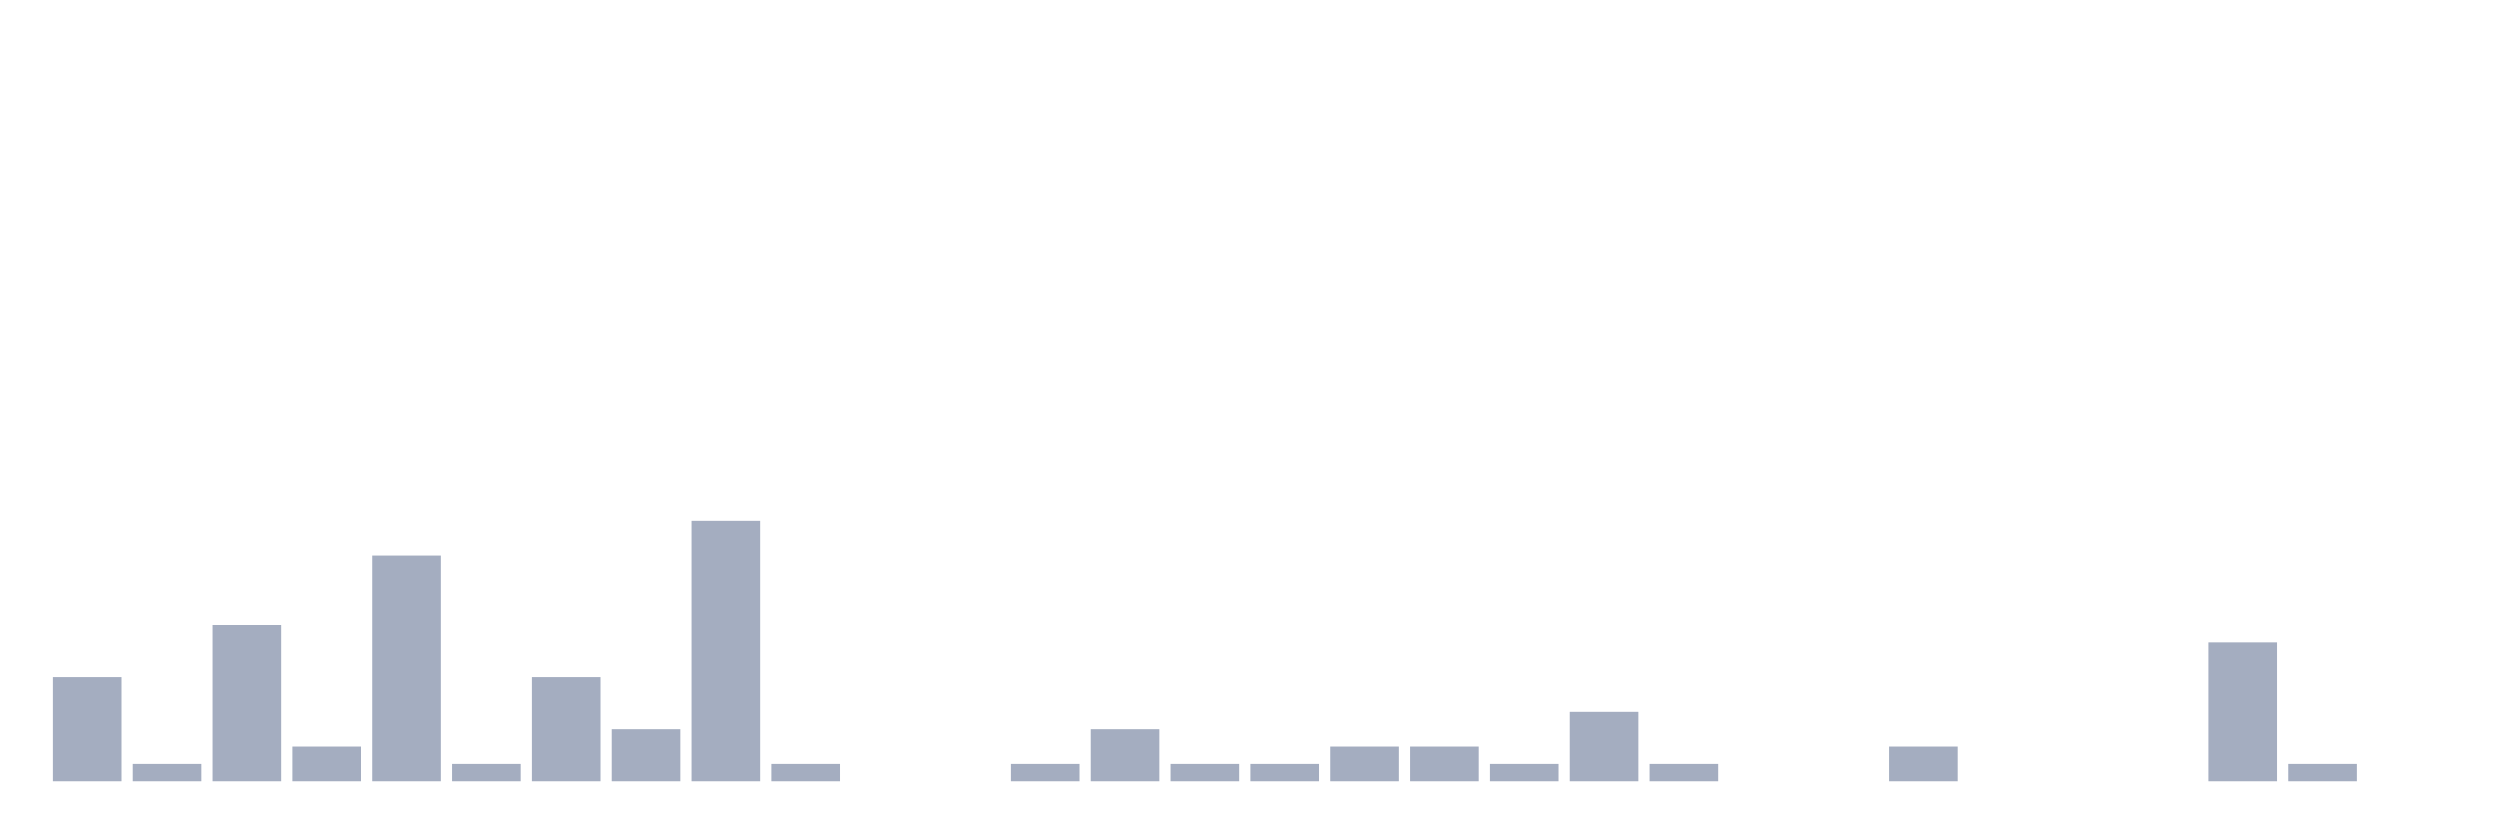
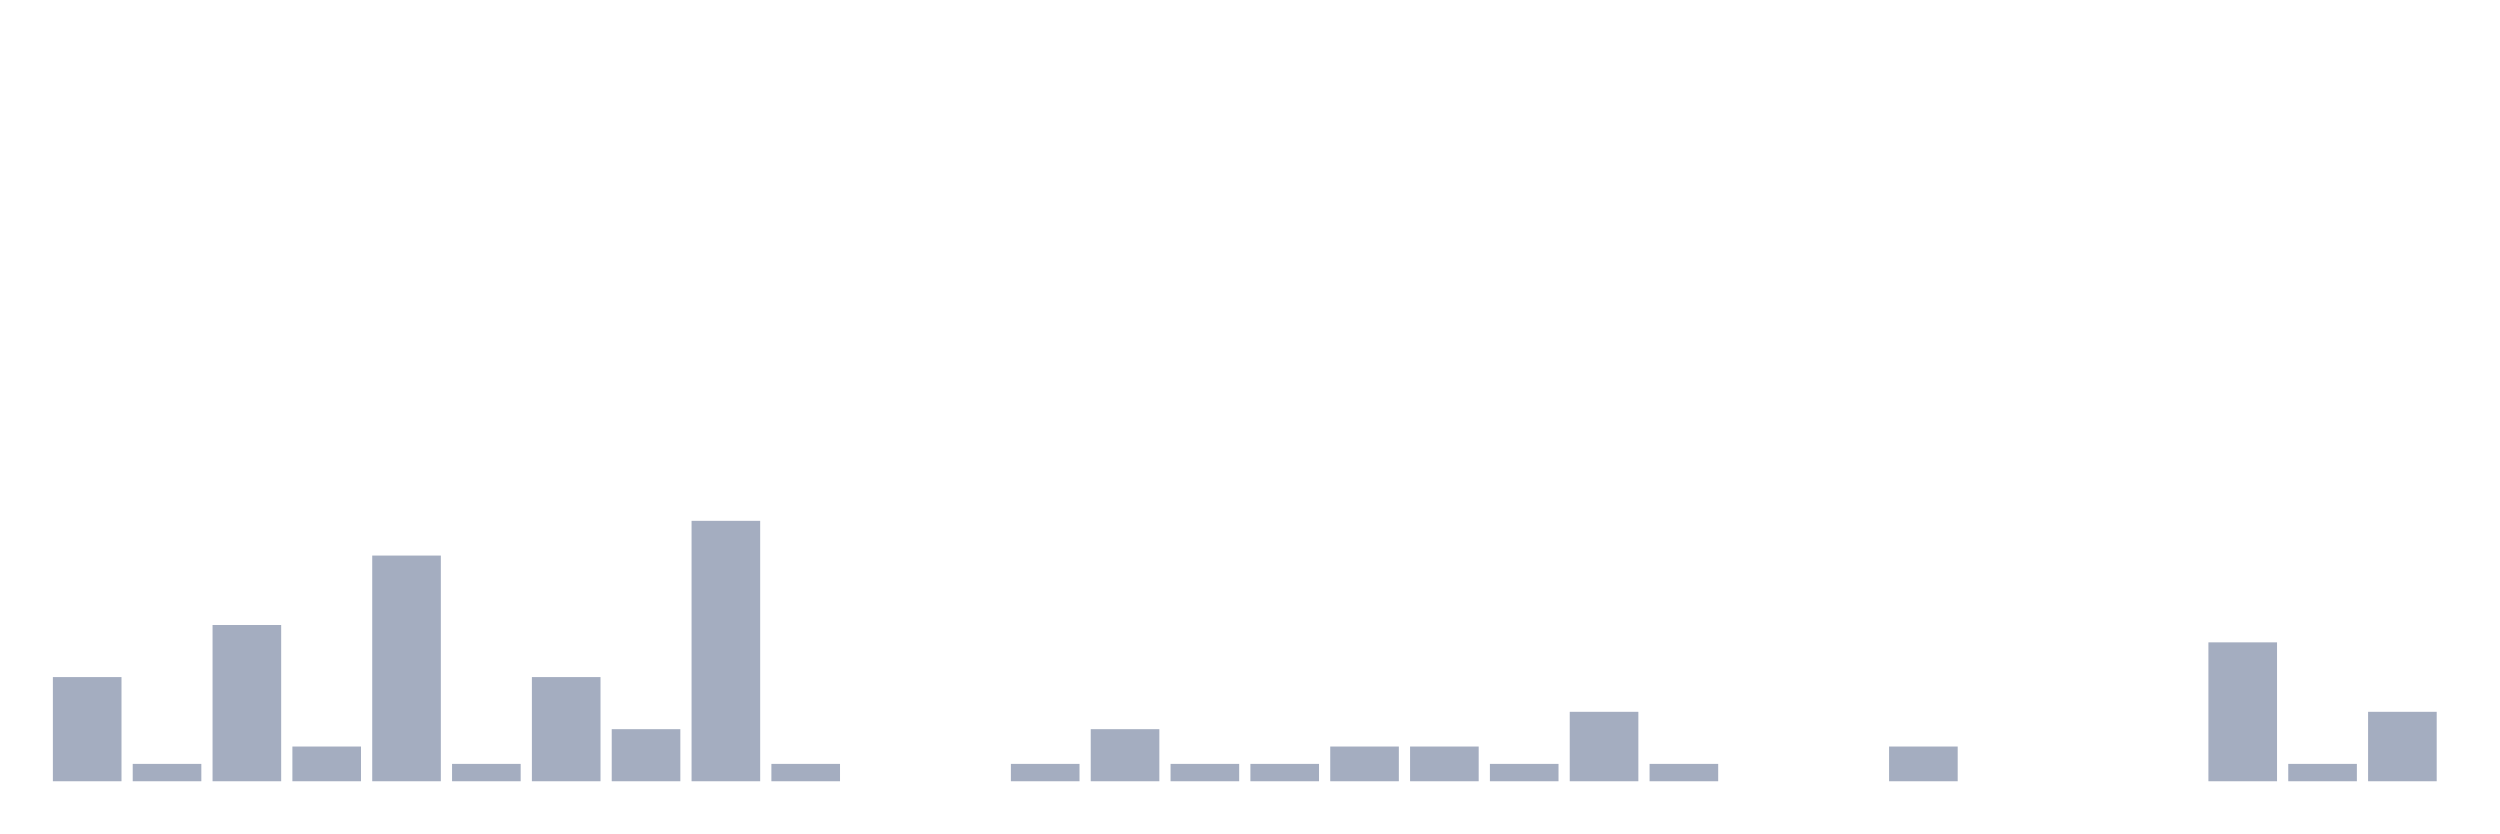
<svg xmlns="http://www.w3.org/2000/svg" viewBox="0 0 480 160">
  <g transform="translate(10,10)">
    <rect class="bar" x="0.153" width="13.175" y="120" height="20" fill="rgb(164,173,192)" />
    <rect class="bar" x="15.482" width="13.175" y="136.667" height="3.333" fill="rgb(164,173,192)" />
    <rect class="bar" x="30.81" width="13.175" y="110" height="30" fill="rgb(164,173,192)" />
    <rect class="bar" x="46.138" width="13.175" y="133.333" height="6.667" fill="rgb(164,173,192)" />
    <rect class="bar" x="61.466" width="13.175" y="96.667" height="43.333" fill="rgb(164,173,192)" />
    <rect class="bar" x="76.794" width="13.175" y="136.667" height="3.333" fill="rgb(164,173,192)" />
    <rect class="bar" x="92.123" width="13.175" y="120" height="20" fill="rgb(164,173,192)" />
    <rect class="bar" x="107.451" width="13.175" y="130" height="10" fill="rgb(164,173,192)" />
    <rect class="bar" x="122.779" width="13.175" y="90" height="50" fill="rgb(164,173,192)" />
    <rect class="bar" x="138.107" width="13.175" y="136.667" height="3.333" fill="rgb(164,173,192)" />
    <rect class="bar" x="153.436" width="13.175" y="140" height="0" fill="rgb(164,173,192)" />
    <rect class="bar" x="168.764" width="13.175" y="140" height="0" fill="rgb(164,173,192)" />
    <rect class="bar" x="184.092" width="13.175" y="136.667" height="3.333" fill="rgb(164,173,192)" />
    <rect class="bar" x="199.42" width="13.175" y="130" height="10" fill="rgb(164,173,192)" />
    <rect class="bar" x="214.748" width="13.175" y="136.667" height="3.333" fill="rgb(164,173,192)" />
    <rect class="bar" x="230.077" width="13.175" y="136.667" height="3.333" fill="rgb(164,173,192)" />
    <rect class="bar" x="245.405" width="13.175" y="133.333" height="6.667" fill="rgb(164,173,192)" />
    <rect class="bar" x="260.733" width="13.175" y="133.333" height="6.667" fill="rgb(164,173,192)" />
    <rect class="bar" x="276.061" width="13.175" y="136.667" height="3.333" fill="rgb(164,173,192)" />
    <rect class="bar" x="291.39" width="13.175" y="126.667" height="13.333" fill="rgb(164,173,192)" />
    <rect class="bar" x="306.718" width="13.175" y="136.667" height="3.333" fill="rgb(164,173,192)" />
    <rect class="bar" x="322.046" width="13.175" y="140" height="0" fill="rgb(164,173,192)" />
    <rect class="bar" x="337.374" width="13.175" y="140" height="0" fill="rgb(164,173,192)" />
    <rect class="bar" x="352.702" width="13.175" y="133.333" height="6.667" fill="rgb(164,173,192)" />
    <rect class="bar" x="368.031" width="13.175" y="140" height="0" fill="rgb(164,173,192)" />
    <rect class="bar" x="383.359" width="13.175" y="140" height="0" fill="rgb(164,173,192)" />
    <rect class="bar" x="398.687" width="13.175" y="140" height="0" fill="rgb(164,173,192)" />
    <rect class="bar" x="414.015" width="13.175" y="113.333" height="26.667" fill="rgb(164,173,192)" />
    <rect class="bar" x="429.344" width="13.175" y="136.667" height="3.333" fill="rgb(164,173,192)" />
-     <rect class="bar" x="444.672" width="13.175" y="140" height="0" fill="rgb(164,173,192)" />
+     <rect class="bar" x="444.672" width="13.175" y="126.667" height="13.333" fill="rgb(164,173,192)" />
  </g>
</svg>
